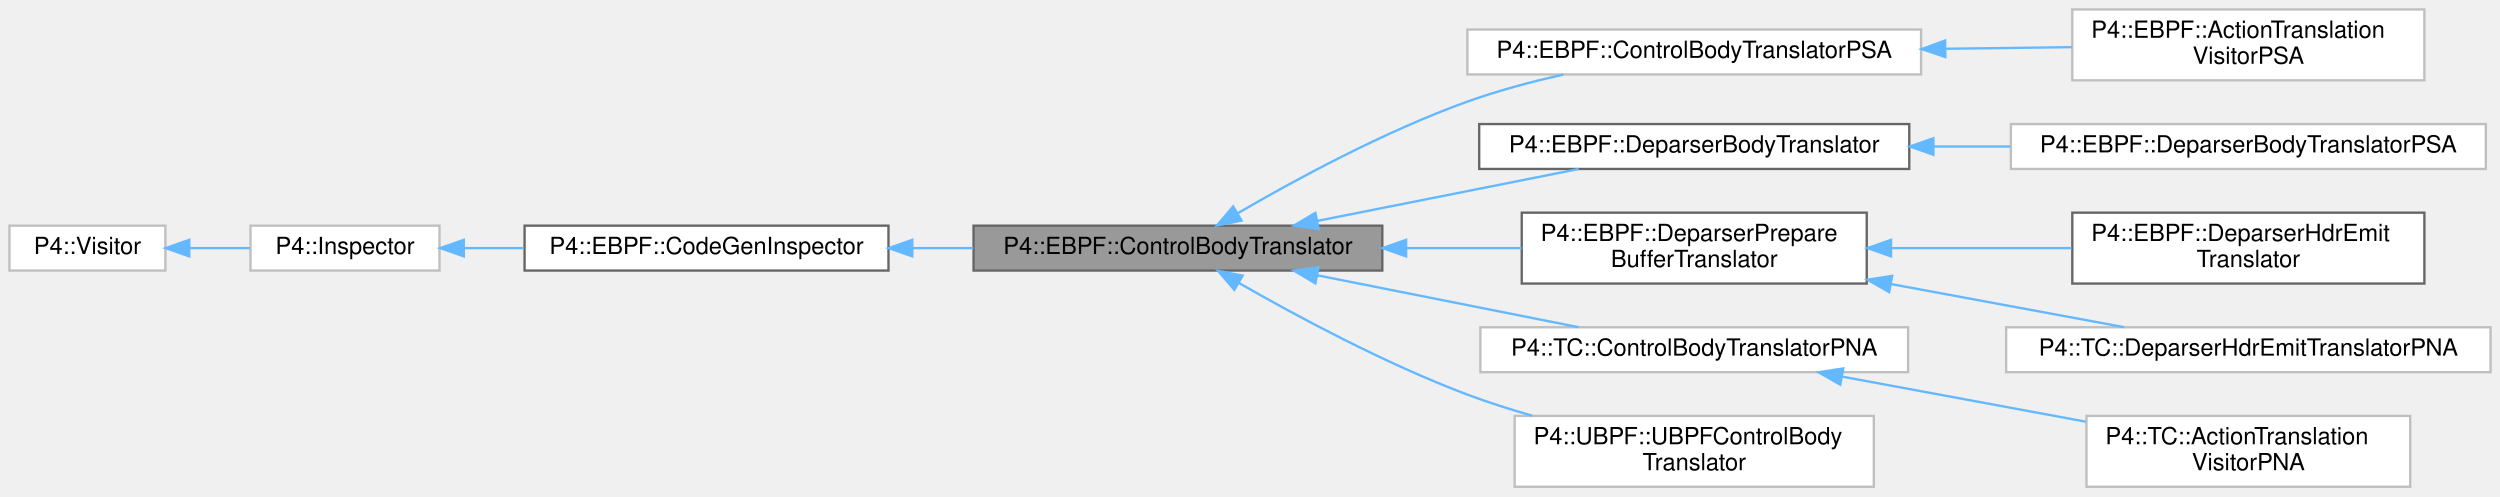
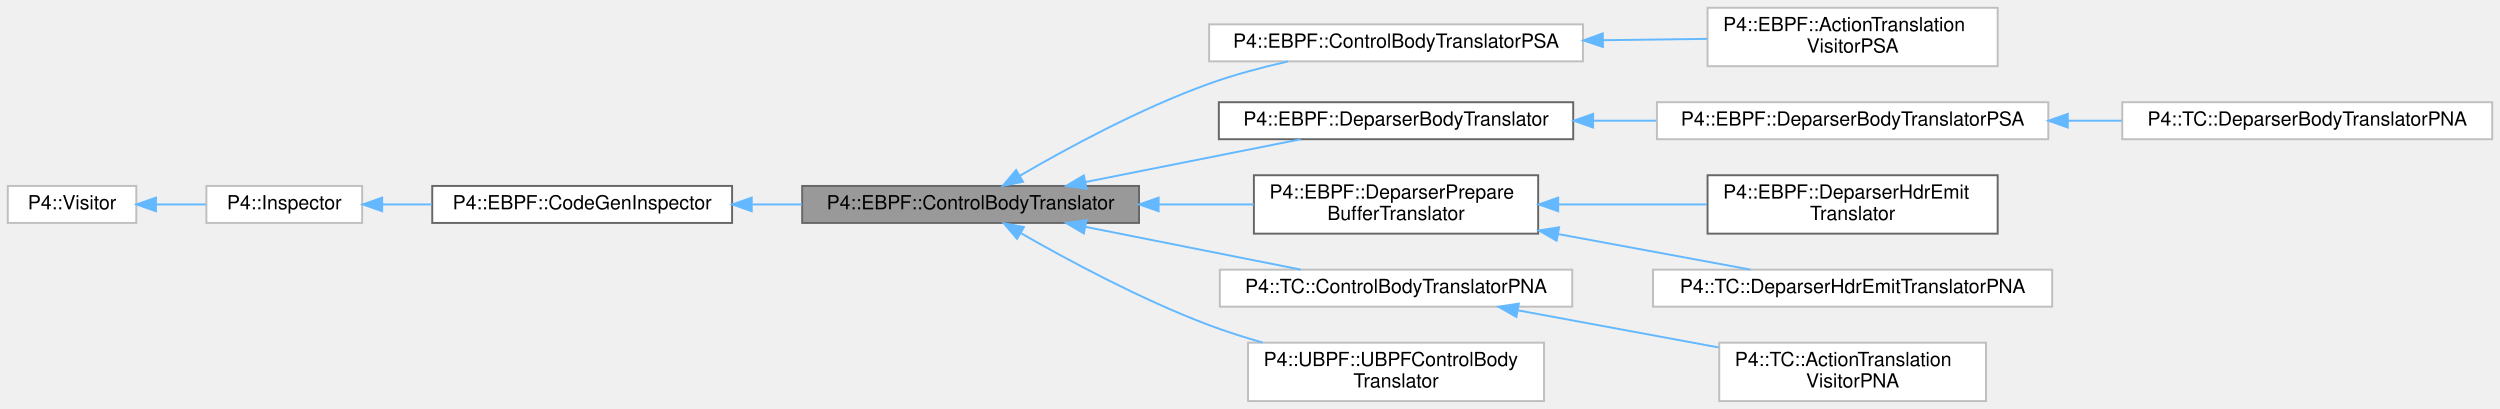
- <svg xmlns="http://www.w3.org/2000/svg" xmlns:xlink="http://www.w3.org/1999/xlink" width="1058pt" height="210pt" viewBox="0.00 0.00 1058.00 210.00">
+ <svg xmlns="http://www.w3.org/2000/svg" xmlns:xlink="http://www.w3.org/1999/xlink" width="1284pt" height="210pt" viewBox="0.00 0.00 1284.00 210.00">
  <g id="graph0" class="graph" transform="scale(1 1) rotate(0) translate(4 206)">
    <g id="Node000001" class="node">
      <g id="a_Node000001">
        <a xlink:title=" ">
          <polygon fill="#999999" stroke="#666666" points="581,-110.5 408,-110.5 408,-91.5 581,-91.5 581,-110.5" />
          <text text-anchor="middle" x="494.5" y="-98.5" font-family="Helvetica,sans-Serif" font-size="10.00">P4::EBPF::ControlBodyTranslator</text>
        </a>
      </g>
    </g>
    <g id="Node000005" class="node">
      <g id="a_Node000005">
        <a xlink:href="class_p4_1_1_e_b_p_f_1_1_control_body_translator_p_s_a.html" target="_top" xlink:title=" ">
          <polygon fill="white" stroke="#bfbfbf" points="809,-193.5 617,-193.5 617,-174.5 809,-174.5 809,-193.5" />
          <text text-anchor="middle" x="713" y="-181.5" font-family="Helvetica,sans-Serif" font-size="10.00">P4::EBPF::ControlBodyTranslatorPSA</text>
        </a>
      </g>
    </g>
    <g id="edge4_Node000001_Node000005" class="edge">
      <g id="a_edge4_Node000001_Node000005">
        <a xlink:title=" ">
          <path fill="none" stroke="#63b8ff" d="M519.79,-115.74C543.74,-129.7 581.78,-150.35 617,-163 629.88,-167.62 644.12,-171.42 657.57,-174.46" />
          <polygon fill="#63b8ff" stroke="#63b8ff" points="521.43,-112.64 511.04,-110.57 517.87,-118.66 521.43,-112.64" />
        </a>
      </g>
    </g>
    <g id="Node000007" class="node">
      <g id="a_Node000007">
        <a xlink:href="class_p4_1_1_e_b_p_f_1_1_deparser_body_translator.html" target="_top" xlink:title="This translator emits deparser externs.">
          <polygon fill="white" stroke="#666666" points="804,-153.5 622,-153.5 622,-134.5 804,-134.5 804,-153.5" />
          <text text-anchor="middle" x="713" y="-141.5" font-family="Helvetica,sans-Serif" font-size="10.00">P4::EBPF::DeparserBodyTranslator</text>
        </a>
      </g>
    </g>
    <g id="edge6_Node000001_Node000007" class="edge">
      <g id="a_edge6_Node000001_Node000007">
        <a xlink:title=" ">
          <path fill="none" stroke="#63b8ff" d="M553.51,-112.52C588.09,-119.39 631.46,-128 664.09,-134.48" />
          <polygon fill="#63b8ff" stroke="#63b8ff" points="554.04,-109.06 543.55,-110.54 552.67,-115.92 554.04,-109.06" />
        </a>
      </g>
    </g>
-     <g id="Node000009" class="node">
-       <g id="a_Node000009">
+     <g id="Node000010" class="node">
+       <g id="a_Node000010">
        <a xlink:href="class_p4_1_1_e_b_p_f_1_1_deparser_prepare_buffer_translator.html" target="_top" xlink:title="This translator emits buffer preparation (eg. which headers will be emitted)">
          <polygon fill="white" stroke="#666666" points="786,-116 640,-116 640,-86 786,-86 786,-116" />
          <text text-anchor="start" x="648" y="-104" font-family="Helvetica,sans-Serif" font-size="10.00">P4::EBPF::DeparserPrepare</text>
          <text text-anchor="middle" x="713" y="-93" font-family="Helvetica,sans-Serif" font-size="10.00">BufferTranslator</text>
        </a>
      </g>
    </g>
-     <g id="edge8_Node000001_Node000009" class="edge">
-       <g id="a_edge8_Node000001_Node000009">
+     <g id="edge9_Node000001_Node000010" class="edge">
+       <g id="a_edge9_Node000001_Node000010">
        <a xlink:title=" ">
          <path fill="none" stroke="#63b8ff" d="M591.2,-101C607.58,-101 624.34,-101 639.97,-101" />
          <polygon fill="#63b8ff" stroke="#63b8ff" points="591.07,-97.5 581.07,-101 591.07,-104.5 591.07,-97.5" />
        </a>
      </g>
    </g>
-     <g id="Node000012" class="node">
-       <g id="a_Node000012">
+     <g id="Node000013" class="node">
+       <g id="a_Node000013">
        <a xlink:href="class_p4_1_1_t_c_1_1_control_body_translator_p_n_a.html" target="_top" xlink:title=" ">
          <polygon fill="white" stroke="#bfbfbf" points="803.5,-67.5 622.5,-67.5 622.5,-48.5 803.5,-48.5 803.5,-67.5" />
          <text text-anchor="middle" x="713" y="-55.5" font-family="Helvetica,sans-Serif" font-size="10.00">P4::TC::ControlBodyTranslatorPNA</text>
        </a>
      </g>
    </g>
-     <g id="edge11_Node000001_Node000012" class="edge">
-       <g id="a_edge11_Node000001_Node000012">
+     <g id="edge12_Node000001_Node000013" class="edge">
+       <g id="a_edge12_Node000001_Node000013">
        <a xlink:title=" ">
          <path fill="none" stroke="#63b8ff" d="M553.51,-89.48C588.09,-82.61 631.46,-74 664.09,-67.52" />
          <polygon fill="#63b8ff" stroke="#63b8ff" points="552.67,-86.08 543.55,-91.46 554.04,-92.94 552.67,-86.08" />
        </a>
      </g>
    </g>
-     <g id="Node000014" class="node">
-       <g id="a_Node000014">
+     <g id="Node000015" class="node">
+       <g id="a_Node000015">
        <a xlink:href="class_p4_1_1_u_b_p_f_1_1_u_b_p_f_control_body_translator.html" target="_top" xlink:title=" ">
          <polygon fill="white" stroke="#bfbfbf" points="789,-30 637,-30 637,0 789,0 789,-30" />
          <text text-anchor="start" x="645" y="-18" font-family="Helvetica,sans-Serif" font-size="10.00">P4::UBPF::UBPFControlBody</text>
          <text text-anchor="middle" x="713" y="-7" font-family="Helvetica,sans-Serif" font-size="10.00">Translator</text>
        </a>
      </g>
    </g>
-     <g id="edge13_Node000001_Node000014" class="edge">
-       <g id="a_edge13_Node000001_Node000014">
+     <g id="edge14_Node000001_Node000015" class="edge">
+       <g id="a_edge14_Node000001_Node000015">
        <a xlink:title=" ">
          <path fill="none" stroke="#63b8ff" d="M520.28,-86.26C544.32,-72.48 582.17,-52.1 617,-39 625.76,-35.71 635.14,-32.72 644.47,-30.06" />
          <polygon fill="#63b8ff" stroke="#63b8ff" points="518.37,-83.33 511.48,-91.37 521.88,-89.38 518.37,-83.33" />
        </a>
      </g>
    </g>
    <g id="Node000002" class="node">
      <g id="a_Node000002">
        <a xlink:href="class_p4_1_1_e_b_p_f_1_1_code_gen_inspector.html" target="_top" xlink:title=" ">
          <polygon fill="white" stroke="#666666" points="372,-110.5 218,-110.5 218,-91.5 372,-91.5 372,-110.5" />
          <text text-anchor="middle" x="295" y="-98.5" font-family="Helvetica,sans-Serif" font-size="10.00">P4::EBPF::CodeGenInspector</text>
        </a>
      </g>
    </g>
    <g id="edge1_Node000001_Node000002" class="edge">
      <g id="a_edge1_Node000001_Node000002">
        <a xlink:title=" ">
          <path fill="none" stroke="#63b8ff" d="M382.35,-101C390.84,-101 399.45,-101 407.93,-101" />
          <polygon fill="#63b8ff" stroke="#63b8ff" points="382.08,-97.5 372.08,-101 382.08,-104.5 382.08,-97.5" />
        </a>
      </g>
    </g>
    <g id="Node000003" class="node">
      <g id="a_Node000003">
        <a xlink:href="class_p4_1_1_inspector.html" target="_top" xlink:title=" ">
          <polygon fill="white" stroke="#bfbfbf" points="182,-110.5 102,-110.5 102,-91.5 182,-91.5 182,-110.5" />
          <text text-anchor="middle" x="142" y="-98.5" font-family="Helvetica,sans-Serif" font-size="10.00">P4::Inspector</text>
        </a>
      </g>
    </g>
    <g id="edge2_Node000002_Node000003" class="edge">
      <g id="a_edge2_Node000002_Node000003">
        <a xlink:title=" ">
          <path fill="none" stroke="#63b8ff" d="M192.32,-101C200.48,-101 209.1,-101 217.73,-101" />
          <polygon fill="#63b8ff" stroke="#63b8ff" points="192.28,-97.5 182.28,-101 192.28,-104.5 192.28,-97.5" />
        </a>
      </g>
    </g>
    <g id="Node000004" class="node">
      <g id="a_Node000004">
        <a xlink:href="class_p4_1_1_visitor.html" target="_top" xlink:title=" ">
          <polygon fill="white" stroke="#bfbfbf" points="66,-110.5 0,-110.5 0,-91.5 66,-91.5 66,-110.5" />
          <text text-anchor="middle" x="33" y="-98.5" font-family="Helvetica,sans-Serif" font-size="10.00">P4::Visitor</text>
        </a>
      </g>
    </g>
    <g id="edge3_Node000003_Node000004" class="edge">
      <g id="a_edge3_Node000003_Node000004">
        <a xlink:title=" ">
          <path fill="none" stroke="#63b8ff" d="M76.13,-101C84.57,-101 93.4,-101 101.73,-101" />
          <polygon fill="#63b8ff" stroke="#63b8ff" points="76.1,-97.5 66.1,-101 76.1,-104.5 76.1,-97.5" />
        </a>
      </g>
    </g>
    <g id="Node000006" class="node">
      <g id="a_Node000006">
        <a xlink:href="class_p4_1_1_e_b_p_f_1_1_action_translation_visitor_p_s_a.html" target="_top" xlink:title=" ">
          <polygon fill="white" stroke="#bfbfbf" points="1022,-202 873,-202 873,-172 1022,-172 1022,-202" />
          <text text-anchor="start" x="881" y="-190" font-family="Helvetica,sans-Serif" font-size="10.00">P4::EBPF::ActionTranslation</text>
          <text text-anchor="middle" x="947.5" y="-179" font-family="Helvetica,sans-Serif" font-size="10.00">VisitorPSA</text>
        </a>
      </g>
    </g>
    <g id="edge5_Node000005_Node000006" class="edge">
      <g id="a_edge5_Node000005_Node000006">
        <a xlink:title=" ">
          <path fill="none" stroke="#63b8ff" d="M819.48,-185.36C837.48,-185.59 855.82,-185.83 872.76,-186.05" />
          <polygon fill="#63b8ff" stroke="#63b8ff" points="819.28,-181.86 809.24,-185.23 819.19,-188.86 819.28,-181.86" />
        </a>
      </g>
    </g>
    <g id="Node000008" class="node">
      <g id="a_Node000008">
        <a xlink:href="class_p4_1_1_e_b_p_f_1_1_deparser_body_translator_p_s_a.html" target="_top" xlink:title=" ">
          <polygon fill="white" stroke="#bfbfbf" points="1048,-153.5 847,-153.5 847,-134.5 1048,-134.5 1048,-153.5" />
          <text text-anchor="middle" x="947.5" y="-141.5" font-family="Helvetica,sans-Serif" font-size="10.00">P4::EBPF::DeparserBodyTranslatorPSA</text>
        </a>
      </g>
    </g>
    <g id="edge7_Node000007_Node000008" class="edge">
      <g id="a_edge7_Node000007_Node000008">
        <a xlink:title=" ">
          <path fill="none" stroke="#63b8ff" d="M814.41,-144C825.11,-144 835.99,-144 846.68,-144" />
          <polygon fill="#63b8ff" stroke="#63b8ff" points="814.22,-140.5 804.22,-144 814.22,-147.5 814.22,-140.5" />
        </a>
      </g>
    </g>
-     <g id="Node000010" class="node">
-       <g id="a_Node000010">
+     <g id="Node000009" class="node">
+       <g id="a_Node000009">
+         <a xlink:href="class_p4_1_1_t_c_1_1_deparser_body_translator_p_n_a.html" target="_top" xlink:title=" ">
+           <polygon fill="white" stroke="#bfbfbf" points="1276,-153.5 1086,-153.5 1086,-134.5 1276,-134.5 1276,-153.5" />
+           <text text-anchor="middle" x="1181" y="-141.5" font-family="Helvetica,sans-Serif" font-size="10.00">P4::TC::DeparserBodyTranslatorPNA</text>
+         </a>
+       </g>
+     </g>
+     <g id="edge8_Node000008_Node000009" class="edge">
+       <g id="a_edge8_Node000008_Node000009">
+         <a xlink:title=" ">
+           <path fill="none" stroke="#63b8ff" d="M1058.02,-144C1067.27,-144 1076.58,-144 1085.69,-144" />
+           <polygon fill="#63b8ff" stroke="#63b8ff" points="1058.02,-140.5 1048.02,-144 1058.02,-147.5 1058.02,-140.5" />
+         </a>
+       </g>
+     </g>
+     <g id="Node000011" class="node">
+       <g id="a_Node000011">
        <a xlink:href="class_p4_1_1_e_b_p_f_1_1_deparser_hdr_emit_translator.html" target="_top" xlink:title="This translator emits headers.">
          <polygon fill="white" stroke="#666666" points="1022,-116 873,-116 873,-86 1022,-86 1022,-116" />
          <text text-anchor="start" x="881" y="-104" font-family="Helvetica,sans-Serif" font-size="10.00">P4::EBPF::DeparserHdrEmit</text>
          <text text-anchor="middle" x="947.5" y="-93" font-family="Helvetica,sans-Serif" font-size="10.00">Translator</text>
        </a>
      </g>
    </g>
-     <g id="edge9_Node000009_Node000010" class="edge">
-       <g id="a_edge9_Node000009_Node000010">
+     <g id="edge10_Node000010_Node000011" class="edge">
+       <g id="a_edge10_Node000010_Node000011">
        <a xlink:title=" ">
          <path fill="none" stroke="#63b8ff" d="M796.42,-101C821.28,-101 848.39,-101 872.65,-101" />
          <polygon fill="#63b8ff" stroke="#63b8ff" points="796.29,-97.5 786.29,-101 796.29,-104.5 796.29,-97.5" />
        </a>
      </g>
    </g>
-     <g id="Node000011" class="node">
-       <g id="a_Node000011">
+     <g id="Node000012" class="node">
+       <g id="a_Node000012">
        <a xlink:href="class_p4_1_1_t_c_1_1_deparser_hdr_emit_translator_p_n_a.html" target="_top" xlink:title=" ">
          <polygon fill="white" stroke="#bfbfbf" points="1050,-67.5 845,-67.5 845,-48.5 1050,-48.5 1050,-67.5" />
          <text text-anchor="middle" x="947.5" y="-55.5" font-family="Helvetica,sans-Serif" font-size="10.00">P4::TC::DeparserHdrEmitTranslatorPNA</text>
        </a>
      </g>
    </g>
-     <g id="edge10_Node000009_Node000011" class="edge">
-       <g id="a_edge10_Node000009_Node000011">
+     <g id="edge11_Node000010_Node000012" class="edge">
+       <g id="a_edge11_Node000010_Node000012">
        <a xlink:title=" ">
          <path fill="none" stroke="#63b8ff" d="M796.34,-85.77C829.18,-79.7 865.97,-72.89 894.92,-67.54" />
          <polygon fill="#63b8ff" stroke="#63b8ff" points="795.49,-82.37 786.29,-87.63 796.76,-89.25 795.49,-82.37" />
        </a>
      </g>
    </g>
-     <g id="Node000013" class="node">
-       <g id="a_Node000013">
+     <g id="Node000014" class="node">
+       <g id="a_Node000014">
        <a xlink:href="class_p4_1_1_t_c_1_1_action_translation_visitor_p_n_a.html" target="_top" xlink:title=" ">
          <polygon fill="white" stroke="#bfbfbf" points="1016,-30 879,-30 879,0 1016,0 1016,-30" />
          <text text-anchor="start" x="887" y="-18" font-family="Helvetica,sans-Serif" font-size="10.00">P4::TC::ActionTranslation</text>
          <text text-anchor="middle" x="947.5" y="-7" font-family="Helvetica,sans-Serif" font-size="10.00">VisitorPNA</text>
        </a>
      </g>
    </g>
-     <g id="edge12_Node000012_Node000013" class="edge">
-       <g id="a_edge12_Node000012_Node000013">
+     <g id="edge13_Node000013_Node000014" class="edge">
+       <g id="a_edge13_Node000013_Node000014">
        <a xlink:title=" ">
          <path fill="none" stroke="#63b8ff" d="M775.64,-46.6C807.37,-40.73 846.13,-33.56 878.71,-27.54" />
          <polygon fill="#63b8ff" stroke="#63b8ff" points="774.8,-43.2 765.6,-48.46 776.07,-50.08 774.8,-43.2" />
        </a>
      </g>
    </g>
  </g>
</svg>
